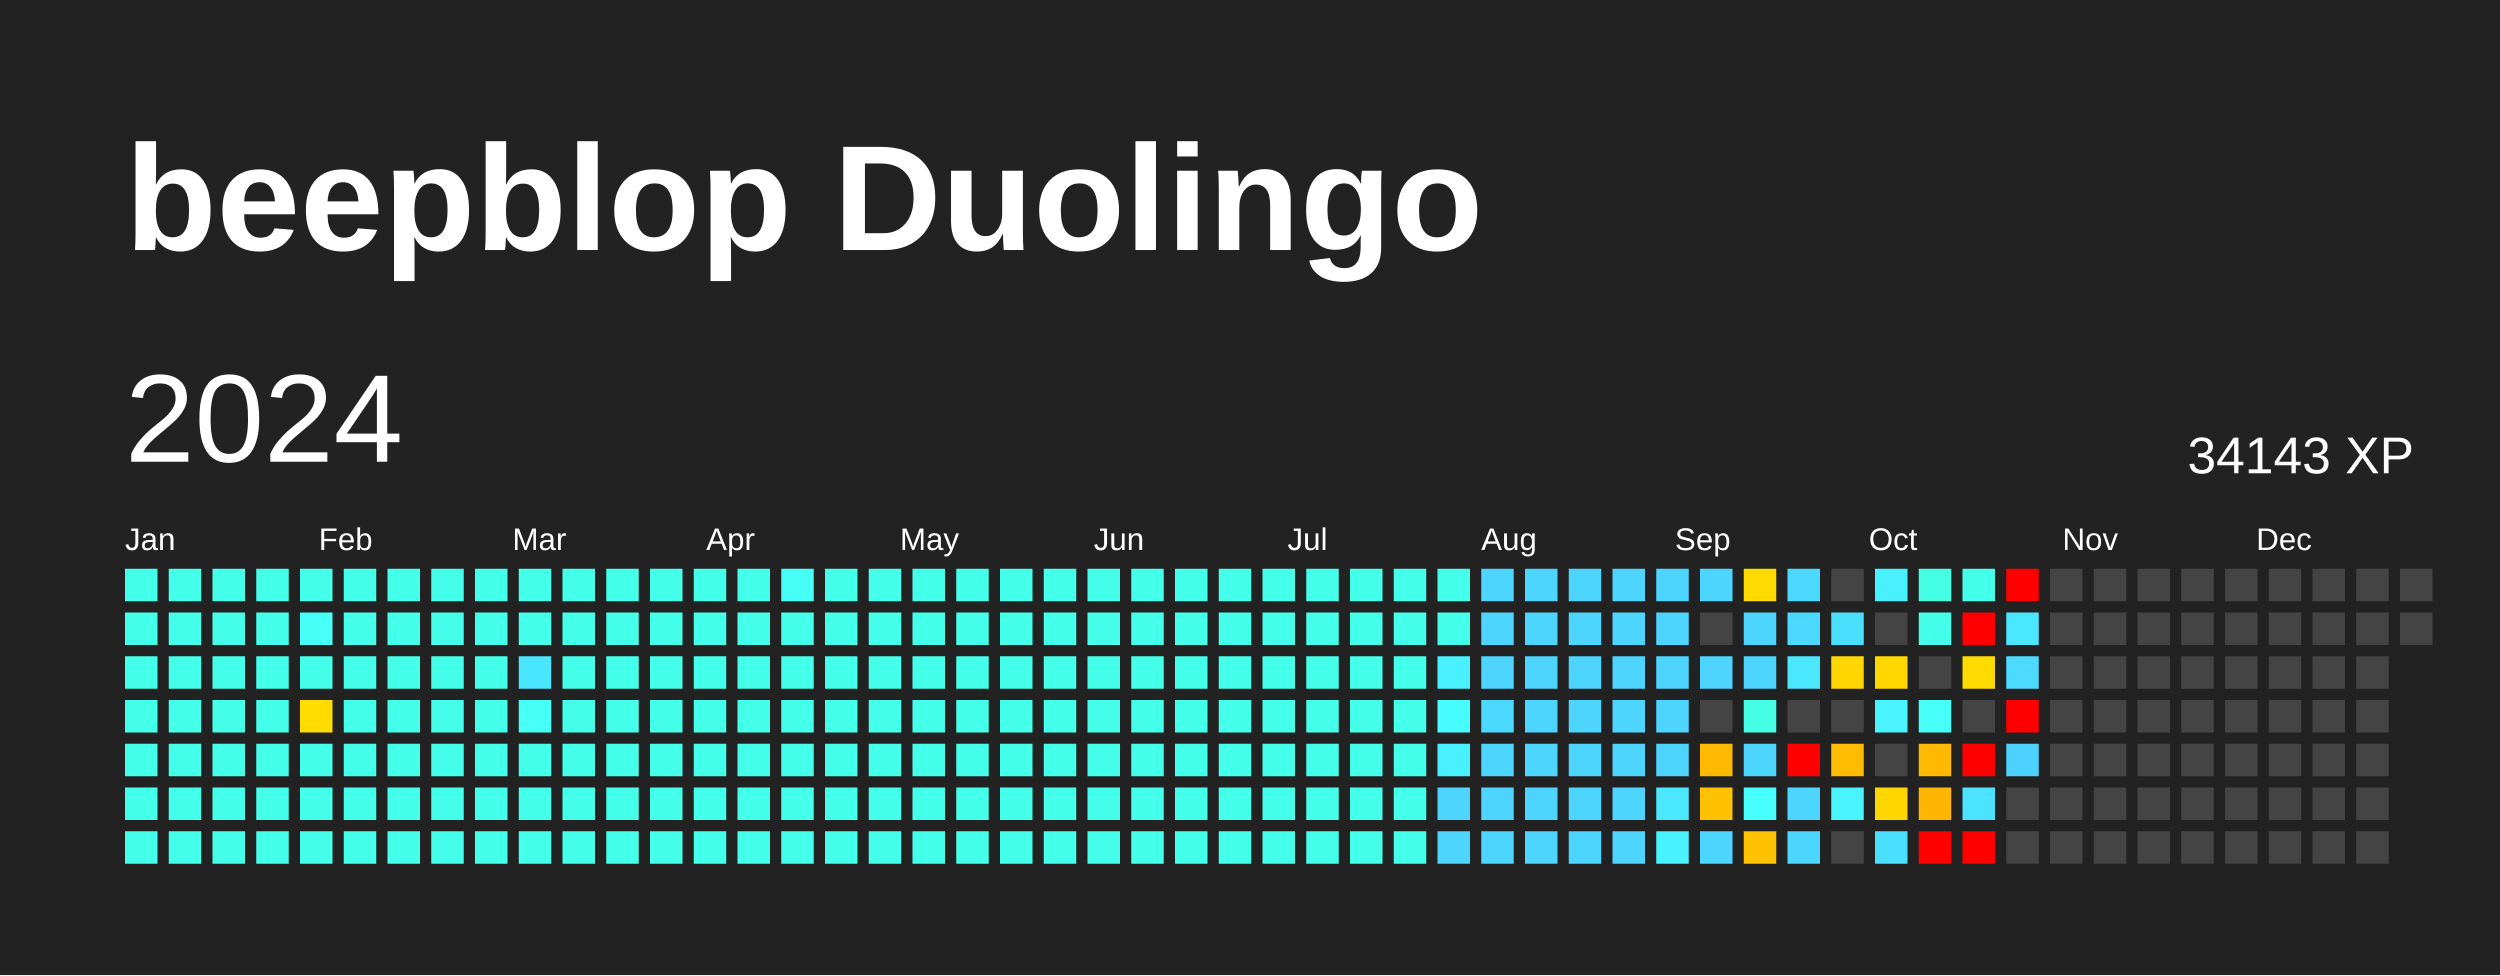
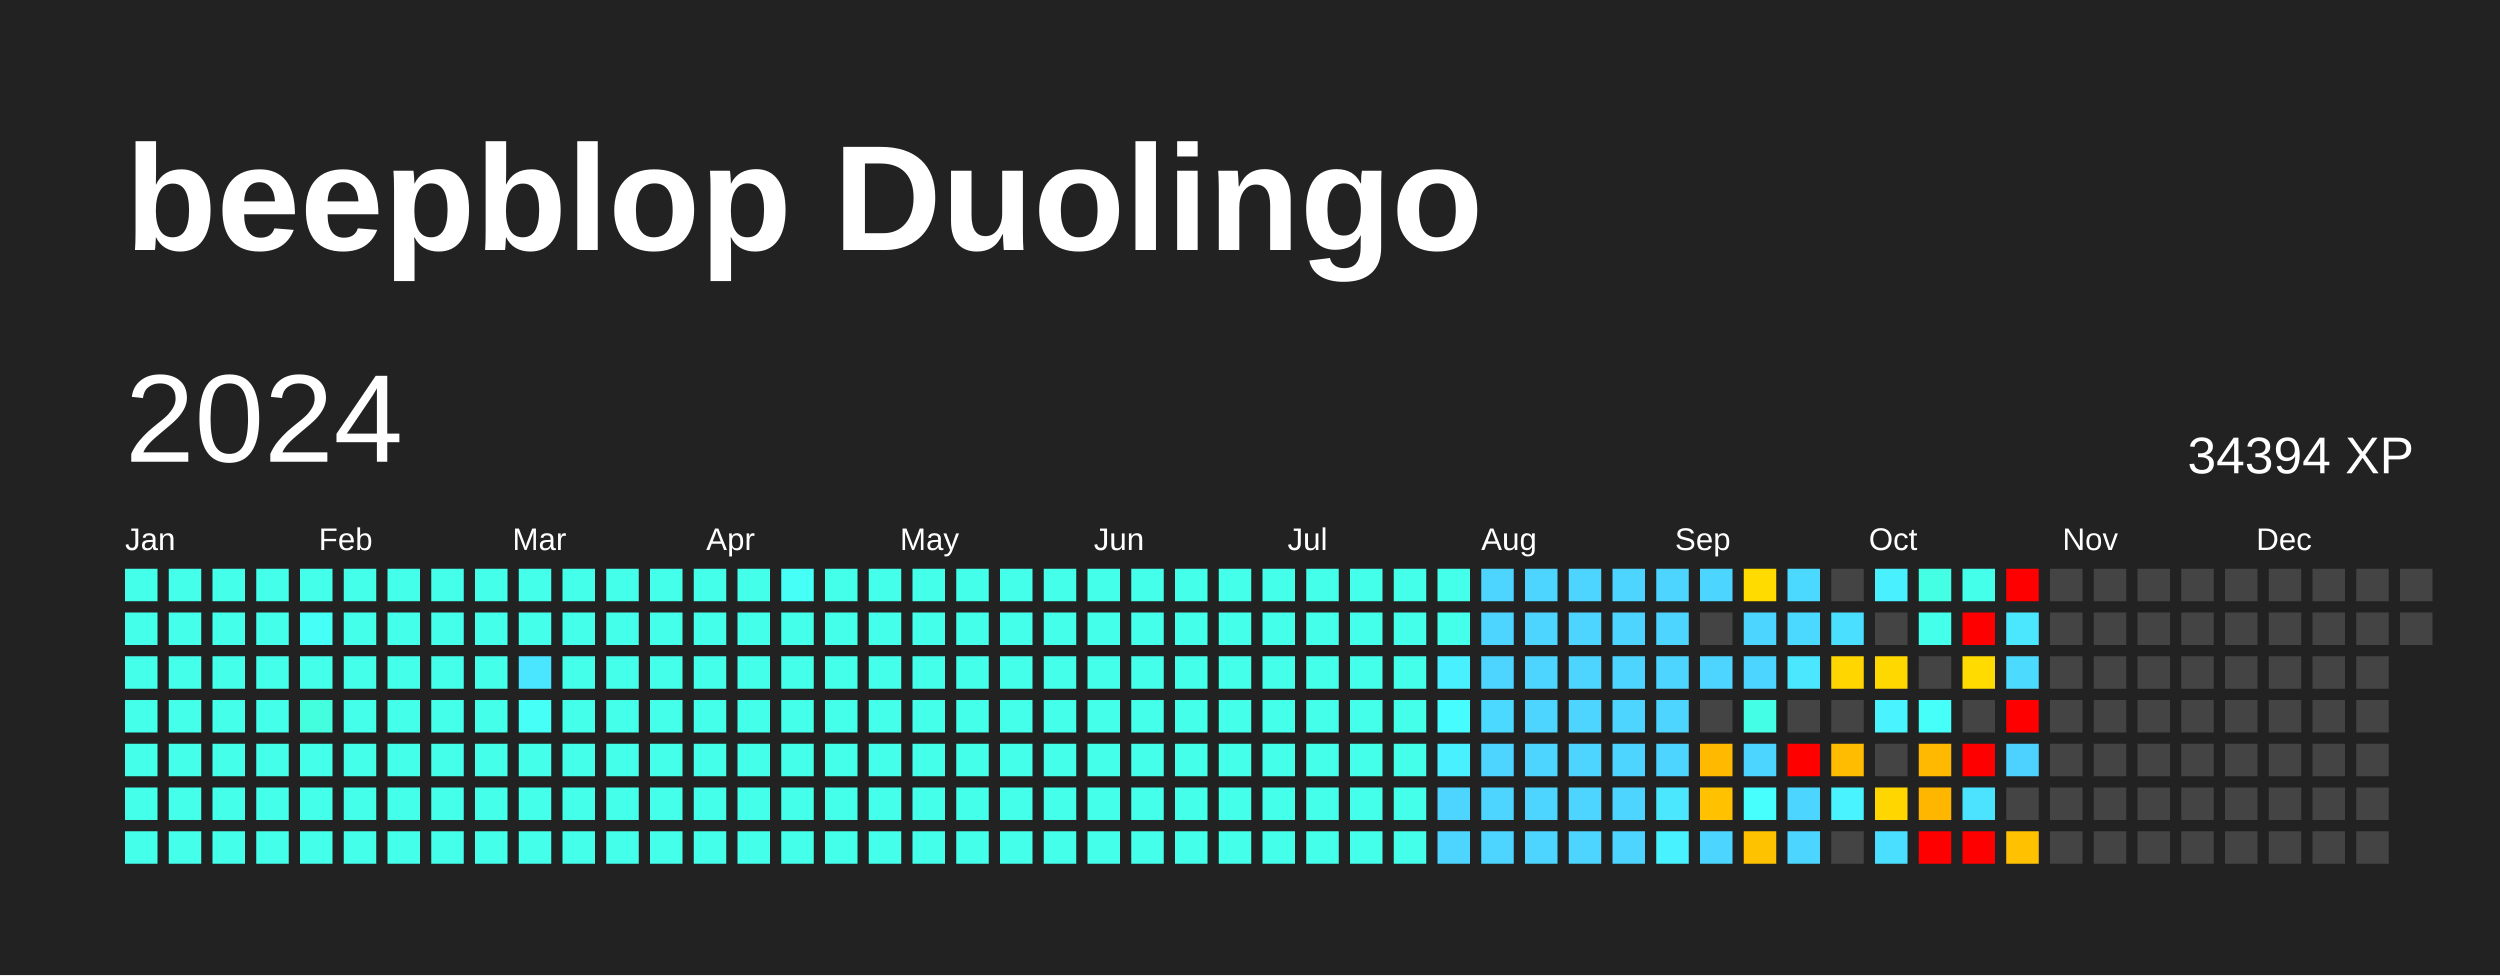
<svg xmlns="http://www.w3.org/2000/svg" baseProfile="full" height="78mm" version="1.1" viewBox="0,0,200,78" width="200mm">
  <defs />
  <rect fill="#222222" height="78" width="200" x="0" y="0" />
  <text fill="#FFFFFF" style="font-size:12px; font-family:Arial; font-weight:bold;" x="10" y="20">beepblop Duolingo</text>
  <text dominant-baseline="hanging" fill="#FFFFFF" style="font-size:10.0px; font-family:Arial;" x="10" y="30">2024</text>
-   <text dominant-baseline="hanging" fill="#FFFFFF" style="font-size:4.125px; font-family:Arial;" x="175" y="35">34143 XP</text>
+   <text dominant-baseline="hanging" fill="#FFFFFF" style="font-size:4.125px; font-family:Arial;" x="175" y="35">34394 XP</text>
  <text fill="#FFFFFF" style="font-size:2.5px; font-family:Arial" x="10.0" y="44">Jan</text>
  <text fill="#FFFFFF" style="font-size:2.5px; font-family:Arial" x="25.5" y="44">Feb</text>
  <text fill="#FFFFFF" style="font-size:2.5px; font-family:Arial" x="41.0" y="44">Mar</text>
  <text fill="#FFFFFF" style="font-size:2.5px; font-family:Arial" x="56.5" y="44">Apr</text>
  <text fill="#FFFFFF" style="font-size:2.5px; font-family:Arial" x="72.0" y="44">May</text>
  <text fill="#FFFFFF" style="font-size:2.5px; font-family:Arial" x="87.5" y="44">Jun</text>
  <text fill="#FFFFFF" style="font-size:2.5px; font-family:Arial" x="103.0" y="44">Jul</text>
  <text fill="#FFFFFF" style="font-size:2.5px; font-family:Arial" x="118.5" y="44">Aug</text>
  <text fill="#FFFFFF" style="font-size:2.5px; font-family:Arial" x="134.0" y="44">Sep</text>
  <text fill="#FFFFFF" style="font-size:2.5px; font-family:Arial" x="149.5" y="44">Oct</text>
  <text fill="#FFFFFF" style="font-size:2.5px; font-family:Arial" x="165.0" y="44">Nov</text>
  <text fill="#FFFFFF" style="font-size:2.5px; font-family:Arial" x="180.5" y="44">Dec</text>
  <rect fill="#44ffea" height="2.6" width="2.6" x="10.0" y="45.5" />
  <rect fill="#44ffea" height="2.6" width="2.6" x="10.0" y="49.0" />
  <rect fill="#44ffea" height="2.6" width="2.6" x="10.0" y="52.5" />
  <rect fill="#44ffea" height="2.6" width="2.6" x="10.0" y="56.0" />
  <rect fill="#44ffea" height="2.6" width="2.6" x="10.0" y="59.5" />
  <rect fill="#44ffea" height="2.6" width="2.6" x="10.0" y="63.0" />
  <rect fill="#44ffea" height="2.6" width="2.6" x="10.0" y="66.5" />
  <rect fill="#44ffea" height="2.6" width="2.6" x="13.5" y="45.5" />
  <rect fill="#44ffea" height="2.6" width="2.6" x="13.5" y="49.0" />
  <rect fill="#44ffea" height="2.6" width="2.6" x="13.5" y="52.5" />
  <rect fill="#44ffea" height="2.6" width="2.6" x="13.5" y="56.0" />
  <rect fill="#44ffea" height="2.6" width="2.6" x="13.5" y="59.5" />
  <rect fill="#44ffea" height="2.6" width="2.6" x="13.5" y="63.0" />
  <rect fill="#44ffea" height="2.6" width="2.6" x="13.5" y="66.5" />
  <rect fill="#44ffea" height="2.6" width="2.6" x="17.0" y="45.5" />
  <rect fill="#44ffea" height="2.6" width="2.6" x="17.0" y="49.0" />
  <rect fill="#44ffea" height="2.6" width="2.6" x="17.0" y="52.5" />
  <rect fill="#44ffea" height="2.6" width="2.6" x="17.0" y="56.0" />
  <rect fill="#44ffea" height="2.6" width="2.6" x="17.0" y="59.5" />
  <rect fill="#44ffea" height="2.6" width="2.6" x="17.0" y="63.0" />
  <rect fill="#44ffea" height="2.6" width="2.6" x="17.0" y="66.5" />
  <rect fill="#44ffea" height="2.6" width="2.6" x="20.5" y="45.5" />
  <rect fill="#44ffea" height="2.6" width="2.6" x="20.5" y="49.0" />
  <rect fill="#44ffea" height="2.6" width="2.6" x="20.5" y="52.5" />
  <rect fill="#44ffea" height="2.6" width="2.6" x="20.5" y="56.0" />
  <rect fill="#44ffea" height="2.6" width="2.6" x="20.5" y="59.5" />
  <rect fill="#44ffea" height="2.6" width="2.6" x="20.5" y="63.0" />
  <rect fill="#44ffea" height="2.6" width="2.6" x="20.5" y="66.5" />
  <rect fill="#44ffea" height="2.6" width="2.6" x="24.0" y="45.5" />
  <rect fill="#46fff6" height="2.6" width="2.6" x="24.0" y="49.0" />
  <rect fill="#44ffea" height="2.6" width="2.6" x="24.0" y="52.5" />
-   <rect fill="#ffdd00" height="2.6" width="2.6" x="24.0" y="56.0" />
+   <rect fill="#43ffde" height="2.6" width="2.6" x="24.0" y="56.0" />
  <rect fill="#44ffea" height="2.6" width="2.6" x="24.0" y="59.5" />
  <rect fill="#44ffea" height="2.6" width="2.6" x="24.0" y="63.0" />
  <rect fill="#44ffea" height="2.6" width="2.6" x="24.0" y="66.5" />
  <rect fill="#44ffea" height="2.6" width="2.6" x="27.5" y="45.5" />
  <rect fill="#44ffea" height="2.6" width="2.6" x="27.5" y="49.0" />
  <rect fill="#44ffea" height="2.6" width="2.6" x="27.5" y="52.5" />
  <rect fill="#44ffea" height="2.6" width="2.6" x="27.5" y="56.0" />
  <rect fill="#44ffea" height="2.6" width="2.6" x="27.5" y="59.5" />
  <rect fill="#44ffea" height="2.6" width="2.6" x="27.5" y="63.0" />
  <rect fill="#44ffea" height="2.6" width="2.6" x="27.5" y="66.5" />
  <rect fill="#44ffea" height="2.6" width="2.6" x="31.0" y="45.5" />
  <rect fill="#44ffea" height="2.6" width="2.6" x="31.0" y="49.0" />
  <rect fill="#44ffea" height="2.6" width="2.6" x="31.0" y="52.5" />
  <rect fill="#44ffea" height="2.6" width="2.6" x="31.0" y="56.0" />
  <rect fill="#44ffea" height="2.6" width="2.6" x="31.0" y="59.5" />
  <rect fill="#44ffea" height="2.6" width="2.6" x="31.0" y="63.0" />
  <rect fill="#44ffea" height="2.6" width="2.6" x="31.0" y="66.5" />
  <rect fill="#44ffea" height="2.6" width="2.6" x="34.5" y="45.5" />
  <rect fill="#44ffea" height="2.6" width="2.6" x="34.5" y="49.0" />
  <rect fill="#44ffea" height="2.6" width="2.6" x="34.5" y="52.5" />
  <rect fill="#44ffea" height="2.6" width="2.6" x="34.5" y="56.0" />
  <rect fill="#44ffea" height="2.6" width="2.6" x="34.5" y="59.5" />
  <rect fill="#44ffea" height="2.6" width="2.6" x="34.5" y="63.0" />
  <rect fill="#44ffea" height="2.6" width="2.6" x="34.5" y="66.5" />
  <rect fill="#44ffea" height="2.6" width="2.6" x="38.0" y="45.5" />
  <rect fill="#44ffea" height="2.6" width="2.6" x="38.0" y="49.0" />
  <rect fill="#44ffea" height="2.6" width="2.6" x="38.0" y="52.5" />
  <rect fill="#44ffea" height="2.6" width="2.6" x="38.0" y="56.0" />
  <rect fill="#44ffea" height="2.6" width="2.6" x="38.0" y="59.5" />
  <rect fill="#44ffea" height="2.6" width="2.6" x="38.0" y="63.0" />
  <rect fill="#44ffea" height="2.6" width="2.6" x="38.0" y="66.5" />
  <rect fill="#44ffea" height="2.6" width="2.6" x="41.5" y="45.5" />
  <rect fill="#44ffea" height="2.6" width="2.6" x="41.5" y="49.0" />
  <rect fill="#4ae5ff" height="2.6" width="2.6" x="41.5" y="52.5" />
  <rect fill="#46fff6" height="2.6" width="2.6" x="41.5" y="56.0" />
  <rect fill="#44ffea" height="2.6" width="2.6" x="41.5" y="59.5" />
  <rect fill="#44ffea" height="2.6" width="2.6" x="41.5" y="63.0" />
  <rect fill="#44ffea" height="2.6" width="2.6" x="41.5" y="66.5" />
  <rect fill="#44ffea" height="2.6" width="2.6" x="45.0" y="45.5" />
  <rect fill="#44ffea" height="2.6" width="2.6" x="45.0" y="49.0" />
  <rect fill="#44ffea" height="2.6" width="2.6" x="45.0" y="52.5" />
  <rect fill="#44ffea" height="2.6" width="2.6" x="45.0" y="56.0" />
  <rect fill="#44ffea" height="2.6" width="2.6" x="45.0" y="59.5" />
  <rect fill="#44ffea" height="2.6" width="2.6" x="45.0" y="63.0" />
  <rect fill="#44ffea" height="2.6" width="2.6" x="45.0" y="66.5" />
  <rect fill="#44ffea" height="2.6" width="2.6" x="48.5" y="45.5" />
  <rect fill="#44ffea" height="2.6" width="2.6" x="48.5" y="49.0" />
  <rect fill="#44ffea" height="2.6" width="2.6" x="48.5" y="52.5" />
  <rect fill="#44ffea" height="2.6" width="2.6" x="48.5" y="56.0" />
  <rect fill="#44ffea" height="2.6" width="2.6" x="48.5" y="59.5" />
  <rect fill="#44ffea" height="2.6" width="2.6" x="48.5" y="63.0" />
  <rect fill="#44ffea" height="2.6" width="2.6" x="48.5" y="66.5" />
  <rect fill="#44ffea" height="2.6" width="2.6" x="52.0" y="45.5" />
  <rect fill="#44ffea" height="2.6" width="2.6" x="52.0" y="49.0" />
  <rect fill="#44ffea" height="2.6" width="2.6" x="52.0" y="52.5" />
  <rect fill="#44ffea" height="2.6" width="2.6" x="52.0" y="56.0" />
  <rect fill="#44ffea" height="2.6" width="2.6" x="52.0" y="59.5" />
  <rect fill="#44ffea" height="2.6" width="2.6" x="52.0" y="63.0" />
  <rect fill="#44ffea" height="2.6" width="2.6" x="52.0" y="66.5" />
  <rect fill="#44ffea" height="2.6" width="2.6" x="55.5" y="45.5" />
  <rect fill="#44ffea" height="2.6" width="2.6" x="55.5" y="49.0" />
  <rect fill="#44ffea" height="2.6" width="2.6" x="55.5" y="52.5" />
  <rect fill="#44ffea" height="2.6" width="2.6" x="55.5" y="56.0" />
  <rect fill="#44ffea" height="2.6" width="2.6" x="55.5" y="59.5" />
  <rect fill="#44ffea" height="2.6" width="2.6" x="55.5" y="63.0" />
  <rect fill="#44ffea" height="2.6" width="2.6" x="55.5" y="66.5" />
  <rect fill="#44ffea" height="2.6" width="2.6" x="59.0" y="45.5" />
  <rect fill="#44ffea" height="2.6" width="2.6" x="59.0" y="49.0" />
  <rect fill="#44ffea" height="2.6" width="2.6" x="59.0" y="52.5" />
  <rect fill="#44ffea" height="2.6" width="2.6" x="59.0" y="56.0" />
  <rect fill="#44ffea" height="2.6" width="2.6" x="59.0" y="59.5" />
  <rect fill="#44ffea" height="2.6" width="2.6" x="59.0" y="63.0" />
  <rect fill="#44ffea" height="2.6" width="2.6" x="59.0" y="66.5" />
  <rect fill="#46fff6" height="2.6" width="2.6" x="62.5" y="45.5" />
  <rect fill="#44ffea" height="2.6" width="2.6" x="62.5" y="49.0" />
  <rect fill="#44ffea" height="2.6" width="2.6" x="62.5" y="52.5" />
  <rect fill="#44ffea" height="2.6" width="2.6" x="62.5" y="56.0" />
  <rect fill="#44ffea" height="2.6" width="2.6" x="62.5" y="59.5" />
  <rect fill="#44ffea" height="2.6" width="2.6" x="62.5" y="63.0" />
  <rect fill="#44ffea" height="2.6" width="2.6" x="62.5" y="66.5" />
  <rect fill="#44ffea" height="2.6" width="2.6" x="66.0" y="45.5" />
  <rect fill="#44ffea" height="2.6" width="2.6" x="66.0" y="49.0" />
  <rect fill="#44ffea" height="2.6" width="2.6" x="66.0" y="52.5" />
  <rect fill="#44ffea" height="2.6" width="2.6" x="66.0" y="56.0" />
  <rect fill="#44ffea" height="2.6" width="2.6" x="66.0" y="59.5" />
  <rect fill="#44ffea" height="2.6" width="2.6" x="66.0" y="63.0" />
  <rect fill="#44ffea" height="2.6" width="2.6" x="66.0" y="66.5" />
  <rect fill="#44ffea" height="2.6" width="2.6" x="69.5" y="45.5" />
  <rect fill="#44ffea" height="2.6" width="2.6" x="69.5" y="49.0" />
  <rect fill="#44ffea" height="2.6" width="2.6" x="69.5" y="52.5" />
  <rect fill="#44ffea" height="2.6" width="2.6" x="69.5" y="56.0" />
  <rect fill="#44ffea" height="2.6" width="2.6" x="69.5" y="59.5" />
  <rect fill="#44ffea" height="2.6" width="2.6" x="69.5" y="63.0" />
  <rect fill="#44ffea" height="2.6" width="2.6" x="69.5" y="66.5" />
  <rect fill="#44ffea" height="2.6" width="2.6" x="73.0" y="45.5" />
  <rect fill="#44ffea" height="2.6" width="2.6" x="73.0" y="49.0" />
  <rect fill="#44ffea" height="2.6" width="2.6" x="73.0" y="52.5" />
  <rect fill="#44ffea" height="2.6" width="2.6" x="73.0" y="56.0" />
  <rect fill="#44ffea" height="2.6" width="2.6" x="73.0" y="59.5" />
  <rect fill="#44ffea" height="2.6" width="2.6" x="73.0" y="63.0" />
  <rect fill="#44ffea" height="2.6" width="2.6" x="73.0" y="66.5" />
  <rect fill="#44ffea" height="2.6" width="2.6" x="76.5" y="45.5" />
  <rect fill="#44ffea" height="2.6" width="2.6" x="76.5" y="49.0" />
  <rect fill="#44ffea" height="2.6" width="2.6" x="76.5" y="52.5" />
  <rect fill="#44ffea" height="2.6" width="2.6" x="76.5" y="56.0" />
  <rect fill="#44ffea" height="2.6" width="2.6" x="76.5" y="59.5" />
  <rect fill="#44ffea" height="2.6" width="2.6" x="76.5" y="63.0" />
  <rect fill="#44ffea" height="2.6" width="2.6" x="76.5" y="66.5" />
  <rect fill="#44ffea" height="2.6" width="2.6" x="80.0" y="45.5" />
  <rect fill="#44ffea" height="2.6" width="2.6" x="80.0" y="49.0" />
  <rect fill="#44ffea" height="2.6" width="2.6" x="80.0" y="52.5" />
  <rect fill="#44ffea" height="2.6" width="2.6" x="80.0" y="56.0" />
  <rect fill="#44ffea" height="2.6" width="2.6" x="80.0" y="59.5" />
  <rect fill="#44ffea" height="2.6" width="2.6" x="80.0" y="63.0" />
  <rect fill="#44ffea" height="2.6" width="2.6" x="80.0" y="66.5" />
  <rect fill="#44ffea" height="2.6" width="2.6" x="83.5" y="45.5" />
  <rect fill="#44ffea" height="2.6" width="2.6" x="83.5" y="49.0" />
  <rect fill="#44ffea" height="2.6" width="2.6" x="83.5" y="52.5" />
  <rect fill="#44ffea" height="2.6" width="2.6" x="83.5" y="56.0" />
  <rect fill="#44ffea" height="2.6" width="2.6" x="83.5" y="59.5" />
  <rect fill="#44ffea" height="2.6" width="2.6" x="83.5" y="63.0" />
  <rect fill="#44ffea" height="2.6" width="2.6" x="83.5" y="66.5" />
  <rect fill="#44ffea" height="2.6" width="2.6" x="87.0" y="45.5" />
  <rect fill="#44ffea" height="2.6" width="2.6" x="87.0" y="49.0" />
  <rect fill="#44ffea" height="2.6" width="2.6" x="87.0" y="52.5" />
  <rect fill="#44ffea" height="2.6" width="2.6" x="87.0" y="56.0" />
  <rect fill="#44ffea" height="2.6" width="2.6" x="87.0" y="59.5" />
  <rect fill="#44ffea" height="2.6" width="2.6" x="87.0" y="63.0" />
  <rect fill="#44ffea" height="2.6" width="2.6" x="87.0" y="66.5" />
  <rect fill="#44ffea" height="2.6" width="2.6" x="90.5" y="45.5" />
  <rect fill="#44ffea" height="2.6" width="2.6" x="90.5" y="49.0" />
  <rect fill="#44ffea" height="2.6" width="2.6" x="90.5" y="52.5" />
  <rect fill="#44ffea" height="2.6" width="2.6" x="90.5" y="56.0" />
  <rect fill="#44ffea" height="2.6" width="2.6" x="90.5" y="59.5" />
  <rect fill="#44ffea" height="2.6" width="2.6" x="90.5" y="63.0" />
  <rect fill="#44ffea" height="2.6" width="2.6" x="90.5" y="66.5" />
  <rect fill="#44ffea" height="2.6" width="2.6" x="94.0" y="45.5" />
  <rect fill="#44ffea" height="2.6" width="2.6" x="94.0" y="49.0" />
  <rect fill="#44ffea" height="2.6" width="2.6" x="94.0" y="52.5" />
  <rect fill="#44ffea" height="2.6" width="2.6" x="94.0" y="56.0" />
  <rect fill="#44ffea" height="2.6" width="2.6" x="94.0" y="59.5" />
  <rect fill="#44ffea" height="2.6" width="2.6" x="94.0" y="63.0" />
  <rect fill="#44ffea" height="2.6" width="2.6" x="94.0" y="66.5" />
  <rect fill="#44ffea" height="2.6" width="2.6" x="97.5" y="45.5" />
  <rect fill="#44ffea" height="2.6" width="2.6" x="97.5" y="49.0" />
  <rect fill="#44ffea" height="2.6" width="2.6" x="97.5" y="52.5" />
  <rect fill="#44ffea" height="2.6" width="2.6" x="97.5" y="56.0" />
  <rect fill="#44ffea" height="2.6" width="2.6" x="97.5" y="59.5" />
  <rect fill="#44ffea" height="2.6" width="2.6" x="97.5" y="63.0" />
  <rect fill="#44ffea" height="2.6" width="2.6" x="97.5" y="66.5" />
  <rect fill="#44ffea" height="2.6" width="2.6" x="101.0" y="45.5" />
  <rect fill="#44ffea" height="2.6" width="2.6" x="101.0" y="49.0" />
  <rect fill="#44ffea" height="2.6" width="2.6" x="101.0" y="52.5" />
  <rect fill="#44ffea" height="2.6" width="2.6" x="101.0" y="56.0" />
  <rect fill="#44ffea" height="2.6" width="2.6" x="101.0" y="59.5" />
  <rect fill="#44ffea" height="2.6" width="2.6" x="101.0" y="63.0" />
  <rect fill="#44ffea" height="2.6" width="2.6" x="101.0" y="66.5" />
  <rect fill="#44ffea" height="2.6" width="2.6" x="104.5" y="45.5" />
  <rect fill="#44ffea" height="2.6" width="2.6" x="104.5" y="49.0" />
  <rect fill="#44ffea" height="2.6" width="2.6" x="104.5" y="52.5" />
  <rect fill="#44ffea" height="2.6" width="2.6" x="104.5" y="56.0" />
  <rect fill="#44ffea" height="2.6" width="2.6" x="104.5" y="59.5" />
  <rect fill="#44ffea" height="2.6" width="2.6" x="104.5" y="63.0" />
  <rect fill="#44ffea" height="2.6" width="2.6" x="104.5" y="66.5" />
  <rect fill="#44ffea" height="2.6" width="2.6" x="108.0" y="45.5" />
  <rect fill="#44ffea" height="2.6" width="2.6" x="108.0" y="49.0" />
  <rect fill="#44ffea" height="2.6" width="2.6" x="108.0" y="52.5" />
  <rect fill="#44ffea" height="2.6" width="2.6" x="108.0" y="56.0" />
  <rect fill="#44ffea" height="2.6" width="2.6" x="108.0" y="59.5" />
  <rect fill="#44ffea" height="2.6" width="2.6" x="108.0" y="63.0" />
  <rect fill="#44ffea" height="2.6" width="2.6" x="108.0" y="66.5" />
  <rect fill="#44ffea" height="2.6" width="2.6" x="111.5" y="45.5" />
  <rect fill="#44ffea" height="2.6" width="2.6" x="111.5" y="49.0" />
  <rect fill="#44ffea" height="2.6" width="2.6" x="111.5" y="52.5" />
  <rect fill="#44ffea" height="2.6" width="2.6" x="111.5" y="56.0" />
  <rect fill="#44ffea" height="2.6" width="2.6" x="111.5" y="59.5" />
  <rect fill="#44ffea" height="2.6" width="2.6" x="111.5" y="63.0" />
  <rect fill="#44ffea" height="2.6" width="2.6" x="111.5" y="66.5" />
  <rect fill="#44ffea" height="2.6" width="2.6" x="115.0" y="45.5" />
  <rect fill="#44ffea" height="2.6" width="2.6" x="115.0" y="49.0" />
  <rect fill="#49f0ff" height="2.6" width="2.6" x="115.0" y="52.5" />
  <rect fill="#47fcff" height="2.6" width="2.6" x="115.0" y="56.0" />
  <rect fill="#49f0ff" height="2.6" width="2.6" x="115.0" y="59.5" />
  <rect fill="#4dd4ff" height="2.6" width="2.6" x="115.0" y="63.0" />
  <rect fill="#4dd4ff" height="2.6" width="2.6" x="115.0" y="66.5" />
  <rect fill="#4dd4ff" height="2.6" width="2.6" x="118.5" y="45.5" />
  <rect fill="#4dd4ff" height="2.6" width="2.6" x="118.5" y="49.0" />
  <rect fill="#4dd4ff" height="2.6" width="2.6" x="118.5" y="52.5" />
  <rect fill="#4cd9ff" height="2.6" width="2.6" x="118.5" y="56.0" />
  <rect fill="#4dd4ff" height="2.6" width="2.6" x="118.5" y="59.5" />
  <rect fill="#4dd4ff" height="2.6" width="2.6" x="118.5" y="63.0" />
  <rect fill="#4dd4ff" height="2.6" width="2.6" x="118.5" y="66.5" />
  <rect fill="#4dd4ff" height="2.6" width="2.6" x="122.0" y="45.5" />
  <rect fill="#4dd4ff" height="2.6" width="2.6" x="122.0" y="49.0" />
  <rect fill="#4dd4ff" height="2.6" width="2.6" x="122.0" y="52.5" />
  <rect fill="#4dd4ff" height="2.6" width="2.6" x="122.0" y="56.0" />
  <rect fill="#4dd4ff" height="2.6" width="2.6" x="122.0" y="59.5" />
  <rect fill="#4dd4ff" height="2.6" width="2.6" x="122.0" y="63.0" />
  <rect fill="#4dd4ff" height="2.6" width="2.6" x="122.0" y="66.5" />
  <rect fill="#4dd4ff" height="2.6" width="2.6" x="125.5" y="45.5" />
  <rect fill="#4dd4ff" height="2.6" width="2.6" x="125.5" y="49.0" />
  <rect fill="#4dd4ff" height="2.6" width="2.6" x="125.5" y="52.5" />
  <rect fill="#4dd4ff" height="2.6" width="2.6" x="125.5" y="56.0" />
  <rect fill="#4dd4ff" height="2.6" width="2.6" x="125.5" y="59.5" />
  <rect fill="#4dd4ff" height="2.6" width="2.6" x="125.5" y="63.0" />
  <rect fill="#4dd4ff" height="2.6" width="2.6" x="125.5" y="66.5" />
  <rect fill="#4dd4ff" height="2.6" width="2.6" x="129.0" y="45.5" />
  <rect fill="#4dd4ff" height="2.6" width="2.6" x="129.0" y="49.0" />
  <rect fill="#4dd4ff" height="2.6" width="2.6" x="129.0" y="52.5" />
  <rect fill="#4dd4ff" height="2.6" width="2.6" x="129.0" y="56.0" />
  <rect fill="#4dd4ff" height="2.6" width="2.6" x="129.0" y="59.5" />
  <rect fill="#4dd4ff" height="2.6" width="2.6" x="129.0" y="63.0" />
  <rect fill="#4dd4ff" height="2.6" width="2.6" x="129.0" y="66.5" />
  <rect fill="#4dd4ff" height="2.6" width="2.6" x="132.5" y="45.5" />
  <rect fill="#4dd4ff" height="2.6" width="2.6" x="132.5" y="49.0" />
  <rect fill="#4dd4ff" height="2.6" width="2.6" x="132.5" y="52.5" />
  <rect fill="#4dd4ff" height="2.6" width="2.6" x="132.5" y="56.0" />
  <rect fill="#4dd4ff" height="2.6" width="2.6" x="132.5" y="59.5" />
  <rect fill="#4ae7ff" height="2.6" width="2.6" x="132.5" y="63.0" />
  <rect fill="#49f2ff" height="2.6" width="2.6" x="132.5" y="66.5" />
  <rect fill="#4cd6ff" height="2.6" width="2.6" x="136.0" y="45.5" />
  <rect fill="#444444" height="2.6" width="2.6" x="136.0" y="49.0" />
  <rect fill="#4dd4ff" height="2.6" width="2.6" x="136.0" y="52.5" />
  <rect fill="#444444" height="2.6" width="2.6" x="136.0" y="56.0" />
  <rect fill="#ffba00" height="2.6" width="2.6" x="136.0" y="59.5" />
  <rect fill="#ffc100" height="2.6" width="2.6" x="136.0" y="63.0" />
  <rect fill="#4cd6ff" height="2.6" width="2.6" x="136.0" y="66.5" />
  <rect fill="#ffdb00" height="2.6" width="2.6" x="139.5" y="45.5" />
  <rect fill="#4cd6ff" height="2.6" width="2.6" x="139.5" y="49.0" />
  <rect fill="#4cd6ff" height="2.6" width="2.6" x="139.5" y="52.5" />
  <rect fill="#44ffe6" height="2.6" width="2.6" x="139.5" y="56.0" />
  <rect fill="#4cd6ff" height="2.6" width="2.6" x="139.5" y="59.5" />
  <rect fill="#47fffc" height="2.6" width="2.6" x="139.5" y="63.0" />
  <rect fill="#ffc200" height="2.6" width="2.6" x="139.5" y="66.5" />
  <rect fill="#4cd9ff" height="2.6" width="2.6" x="143.0" y="45.5" />
  <rect fill="#4cd9ff" height="2.6" width="2.6" x="143.0" y="49.0" />
  <rect fill="#4ae7ff" height="2.6" width="2.6" x="143.0" y="52.5" />
  <rect fill="#444444" height="2.6" width="2.6" x="143.0" y="56.0" />
  <rect fill="red" height="2.6" width="2.6" x="143.0" y="59.5" />
  <rect fill="#4cd6ff" height="2.6" width="2.6" x="143.0" y="63.0" />
  <rect fill="#4cd6ff" height="2.6" width="2.6" x="143.0" y="66.5" />
  <rect fill="#444444" height="2.6" width="2.6" x="146.5" y="45.5" />
  <rect fill="#4bdfff" height="2.6" width="2.6" x="146.5" y="49.0" />
  <rect fill="#ffd600" height="2.6" width="2.6" x="146.5" y="52.5" />
  <rect fill="#444444" height="2.6" width="2.6" x="146.5" y="56.0" />
  <rect fill="#ffbc00" height="2.6" width="2.6" x="146.5" y="59.5" />
  <rect fill="#49f3ff" height="2.6" width="2.6" x="146.5" y="63.0" />
  <rect fill="#444444" height="2.6" width="2.6" x="146.5" y="66.5" />
  <rect fill="#49f0ff" height="2.6" width="2.6" x="150.0" y="45.5" />
  <rect fill="#444444" height="2.6" width="2.6" x="150.0" y="49.0" />
  <rect fill="#ffd800" height="2.6" width="2.6" x="150.0" y="52.5" />
  <rect fill="#49f3ff" height="2.6" width="2.6" x="150.0" y="56.0" />
  <rect fill="#444444" height="2.6" width="2.6" x="150.0" y="59.5" />
  <rect fill="#ffd600" height="2.6" width="2.6" x="150.0" y="63.0" />
  <rect fill="#4bdfff" height="2.6" width="2.6" x="150.0" y="66.5" />
  <rect fill="#44ffe4" height="2.6" width="2.6" x="153.5" y="45.5" />
  <rect fill="#44ffea" height="2.6" width="2.6" x="153.5" y="49.0" />
  <rect fill="#444444" height="2.6" width="2.6" x="153.5" y="52.5" />
  <rect fill="#46fff8" height="2.6" width="2.6" x="153.5" y="56.0" />
  <rect fill="#ffb900" height="2.6" width="2.6" x="153.5" y="59.5" />
  <rect fill="#ffb600" height="2.6" width="2.6" x="153.5" y="63.0" />
  <rect fill="red" height="2.6" width="2.6" x="153.5" y="66.5" />
  <rect fill="#44ffea" height="2.6" width="2.6" x="157.0" y="45.5" />
  <rect fill="red" height="2.6" width="2.6" x="157.0" y="49.0" />
  <rect fill="#ffdb00" height="2.6" width="2.6" x="157.0" y="52.5" />
  <rect fill="#444444" height="2.6" width="2.6" x="157.0" y="56.0" />
  <rect fill="red" height="2.6" width="2.6" x="157.0" y="59.5" />
  <rect fill="#4be3ff" height="2.6" width="2.6" x="157.0" y="63.0" />
  <rect fill="red" height="2.6" width="2.6" x="157.0" y="66.5" />
  <rect fill="red" height="2.6" width="2.6" x="160.5" y="45.5" />
  <rect fill="#4ae7ff" height="2.6" width="2.6" x="160.5" y="49.0" />
  <rect fill="#4cdaff" height="2.6" width="2.6" x="160.5" y="52.5" />
  <rect fill="red" height="2.6" width="2.6" x="160.5" y="56.0" />
  <rect fill="#4dd2ff" height="2.6" width="2.6" x="160.5" y="59.5" />
  <rect fill="#444444" height="2.6" width="2.6" x="160.5" y="63.0" />
-   <rect fill="#444444" height="2.6" width="2.6" x="160.5" y="66.5" />
+   <rect fill="#ffc100" height="2.6" width="2.6" x="160.5" y="66.5" />
  <rect fill="#444444" height="2.6" width="2.6" x="164.0" y="45.5" />
  <rect fill="#444444" height="2.6" width="2.6" x="164.0" y="49.0" />
  <rect fill="#444444" height="2.6" width="2.6" x="164.0" y="52.5" />
  <rect fill="#444444" height="2.6" width="2.6" x="164.0" y="56.0" />
  <rect fill="#444444" height="2.6" width="2.6" x="164.0" y="59.5" />
  <rect fill="#444444" height="2.6" width="2.6" x="164.0" y="63.0" />
  <rect fill="#444444" height="2.6" width="2.6" x="164.0" y="66.5" />
  <rect fill="#444444" height="2.6" width="2.6" x="167.5" y="45.5" />
  <rect fill="#444444" height="2.6" width="2.6" x="167.5" y="49.0" />
  <rect fill="#444444" height="2.6" width="2.6" x="167.5" y="52.5" />
  <rect fill="#444444" height="2.6" width="2.6" x="167.5" y="56.0" />
  <rect fill="#444444" height="2.6" width="2.6" x="167.5" y="59.5" />
  <rect fill="#444444" height="2.6" width="2.6" x="167.5" y="63.0" />
  <rect fill="#444444" height="2.6" width="2.6" x="167.5" y="66.5" />
  <rect fill="#444444" height="2.6" width="2.6" x="171.0" y="45.5" />
  <rect fill="#444444" height="2.6" width="2.6" x="171.0" y="49.0" />
  <rect fill="#444444" height="2.6" width="2.6" x="171.0" y="52.5" />
  <rect fill="#444444" height="2.6" width="2.6" x="171.0" y="56.0" />
  <rect fill="#444444" height="2.6" width="2.6" x="171.0" y="59.5" />
  <rect fill="#444444" height="2.6" width="2.6" x="171.0" y="63.0" />
  <rect fill="#444444" height="2.6" width="2.6" x="171.0" y="66.5" />
  <rect fill="#444444" height="2.6" width="2.6" x="174.5" y="45.5" />
  <rect fill="#444444" height="2.6" width="2.6" x="174.5" y="49.0" />
  <rect fill="#444444" height="2.6" width="2.6" x="174.5" y="52.5" />
  <rect fill="#444444" height="2.6" width="2.6" x="174.5" y="56.0" />
  <rect fill="#444444" height="2.6" width="2.6" x="174.5" y="59.5" />
  <rect fill="#444444" height="2.6" width="2.6" x="174.5" y="63.0" />
  <rect fill="#444444" height="2.6" width="2.6" x="174.5" y="66.5" />
  <rect fill="#444444" height="2.6" width="2.6" x="178.0" y="45.5" />
  <rect fill="#444444" height="2.6" width="2.6" x="178.0" y="49.0" />
  <rect fill="#444444" height="2.6" width="2.6" x="178.0" y="52.5" />
  <rect fill="#444444" height="2.6" width="2.6" x="178.0" y="56.0" />
  <rect fill="#444444" height="2.6" width="2.6" x="178.0" y="59.5" />
  <rect fill="#444444" height="2.6" width="2.6" x="178.0" y="63.0" />
  <rect fill="#444444" height="2.6" width="2.6" x="178.0" y="66.5" />
  <rect fill="#444444" height="2.6" width="2.6" x="181.5" y="45.5" />
  <rect fill="#444444" height="2.6" width="2.6" x="181.5" y="49.0" />
  <rect fill="#444444" height="2.6" width="2.6" x="181.5" y="52.5" />
  <rect fill="#444444" height="2.6" width="2.6" x="181.5" y="56.0" />
  <rect fill="#444444" height="2.6" width="2.6" x="181.5" y="59.5" />
  <rect fill="#444444" height="2.6" width="2.6" x="181.5" y="63.0" />
  <rect fill="#444444" height="2.6" width="2.6" x="181.5" y="66.5" />
  <rect fill="#444444" height="2.6" width="2.6" x="185.0" y="45.5" />
  <rect fill="#444444" height="2.6" width="2.6" x="185.0" y="49.0" />
  <rect fill="#444444" height="2.6" width="2.6" x="185.0" y="52.5" />
  <rect fill="#444444" height="2.6" width="2.6" x="185.0" y="56.0" />
  <rect fill="#444444" height="2.6" width="2.6" x="185.0" y="59.5" />
  <rect fill="#444444" height="2.6" width="2.6" x="185.0" y="63.0" />
  <rect fill="#444444" height="2.6" width="2.6" x="185.0" y="66.5" />
  <rect fill="#444444" height="2.6" width="2.6" x="188.5" y="45.5" />
  <rect fill="#444444" height="2.6" width="2.6" x="188.5" y="49.0" />
  <rect fill="#444444" height="2.6" width="2.6" x="188.5" y="52.5" />
  <rect fill="#444444" height="2.6" width="2.6" x="188.5" y="56.0" />
  <rect fill="#444444" height="2.6" width="2.6" x="188.5" y="59.5" />
  <rect fill="#444444" height="2.6" width="2.6" x="188.5" y="63.0" />
  <rect fill="#444444" height="2.6" width="2.6" x="188.5" y="66.5" />
  <rect fill="#444444" height="2.6" width="2.6" x="192.0" y="45.5" />
  <rect fill="#444444" height="2.6" width="2.6" x="192.0" y="49.0" />
</svg>
